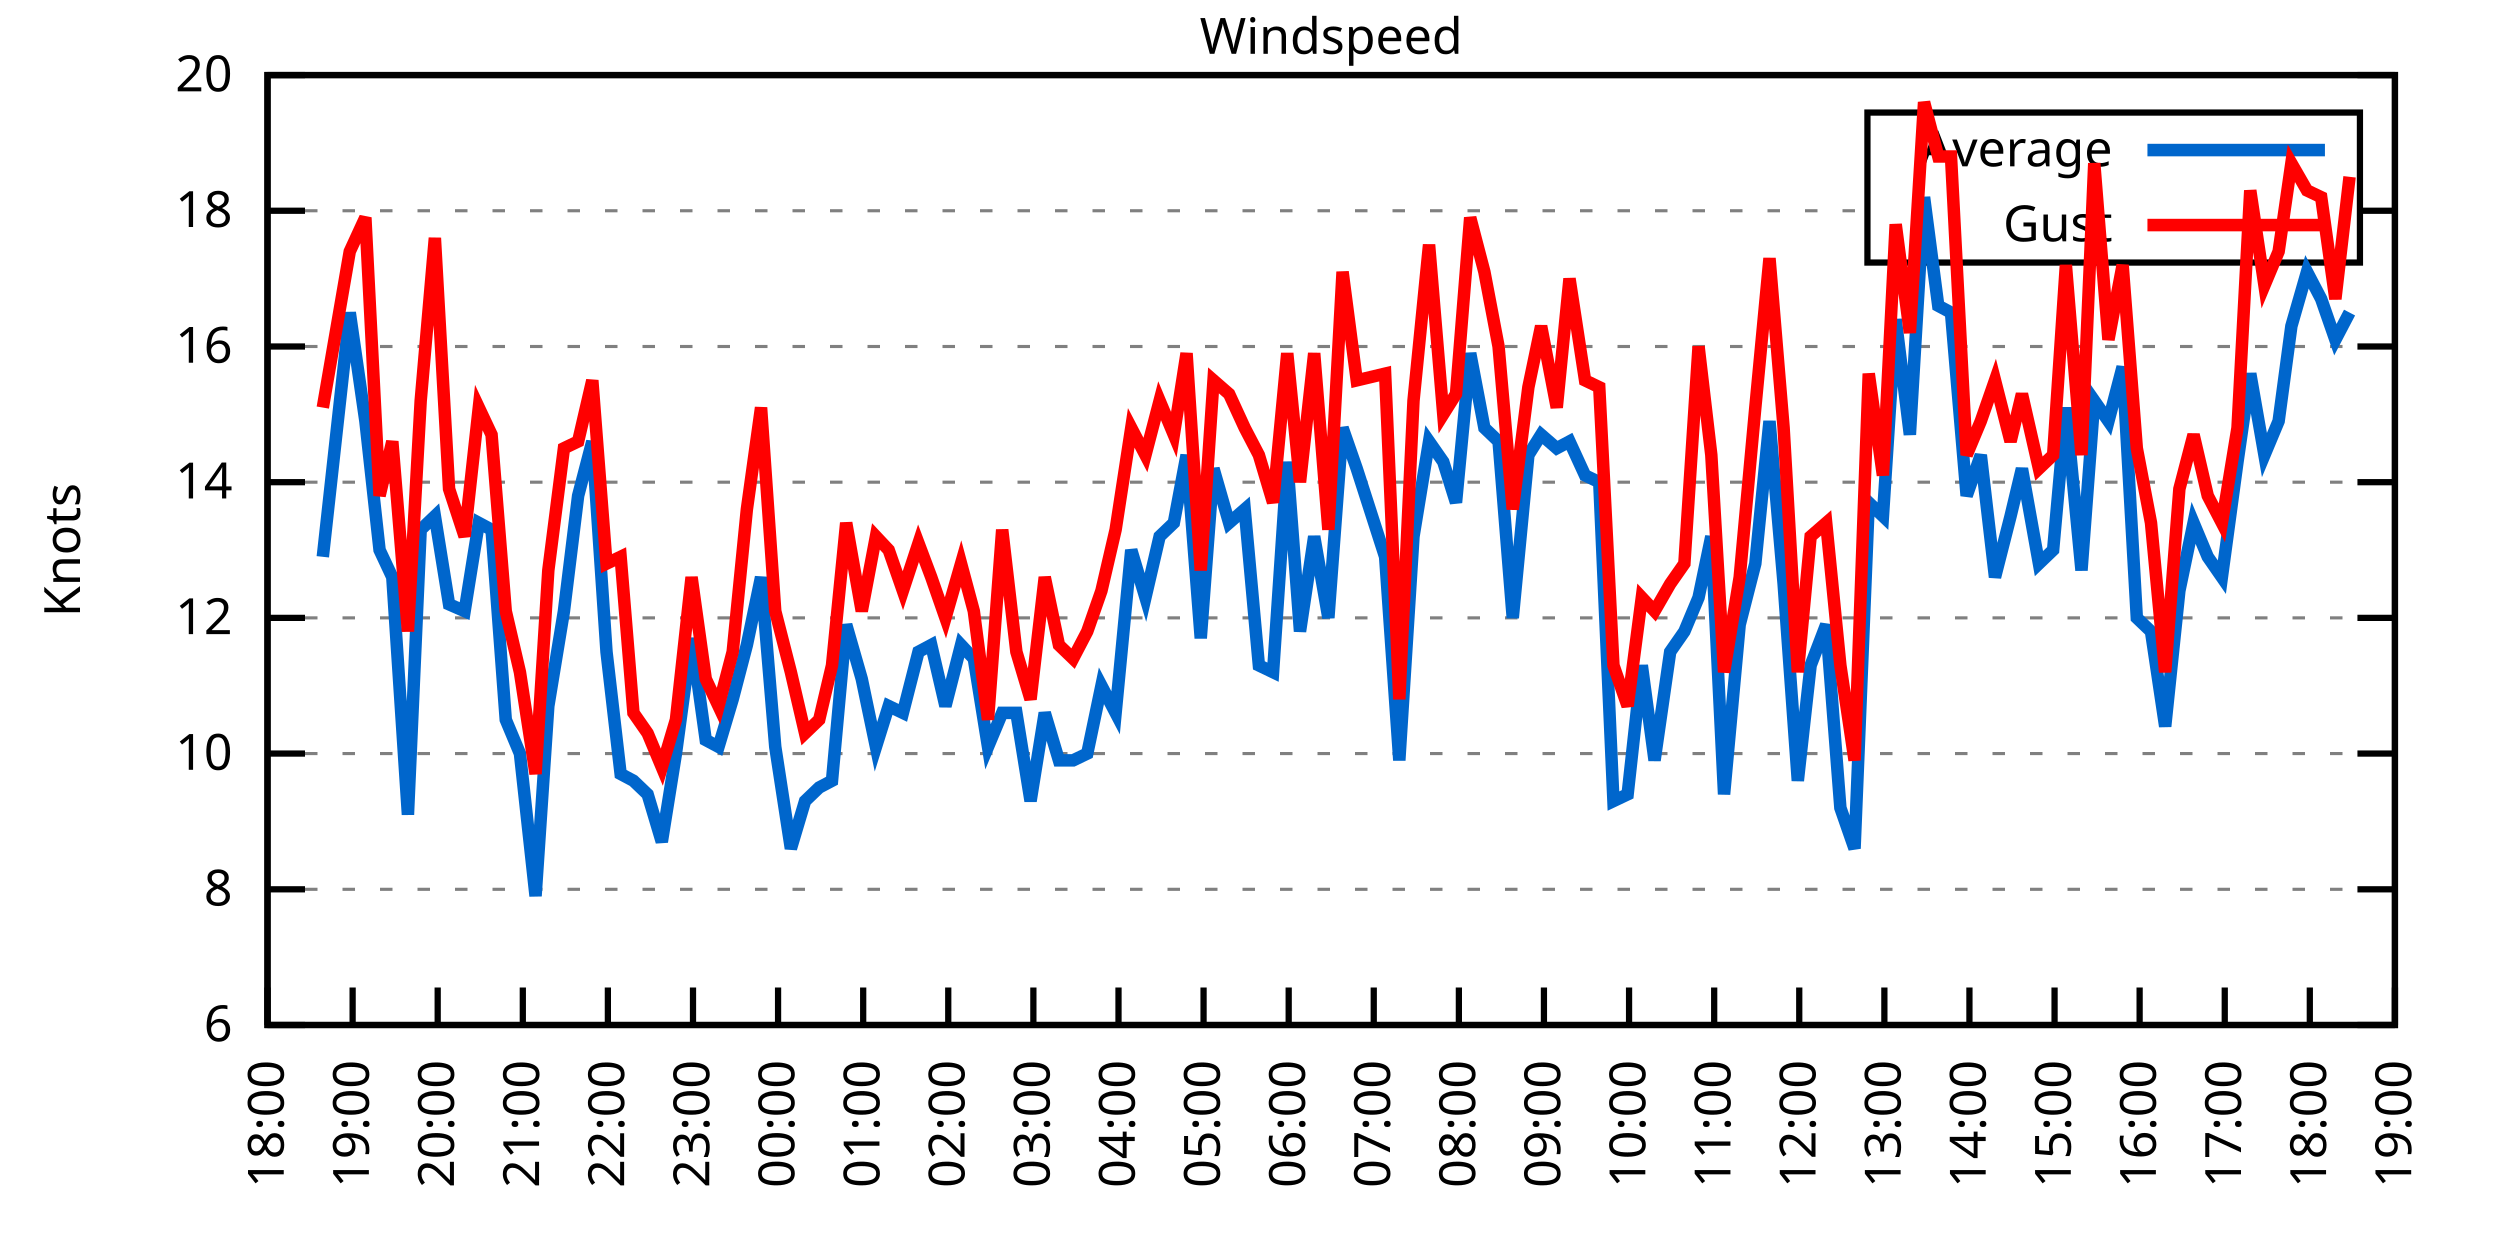
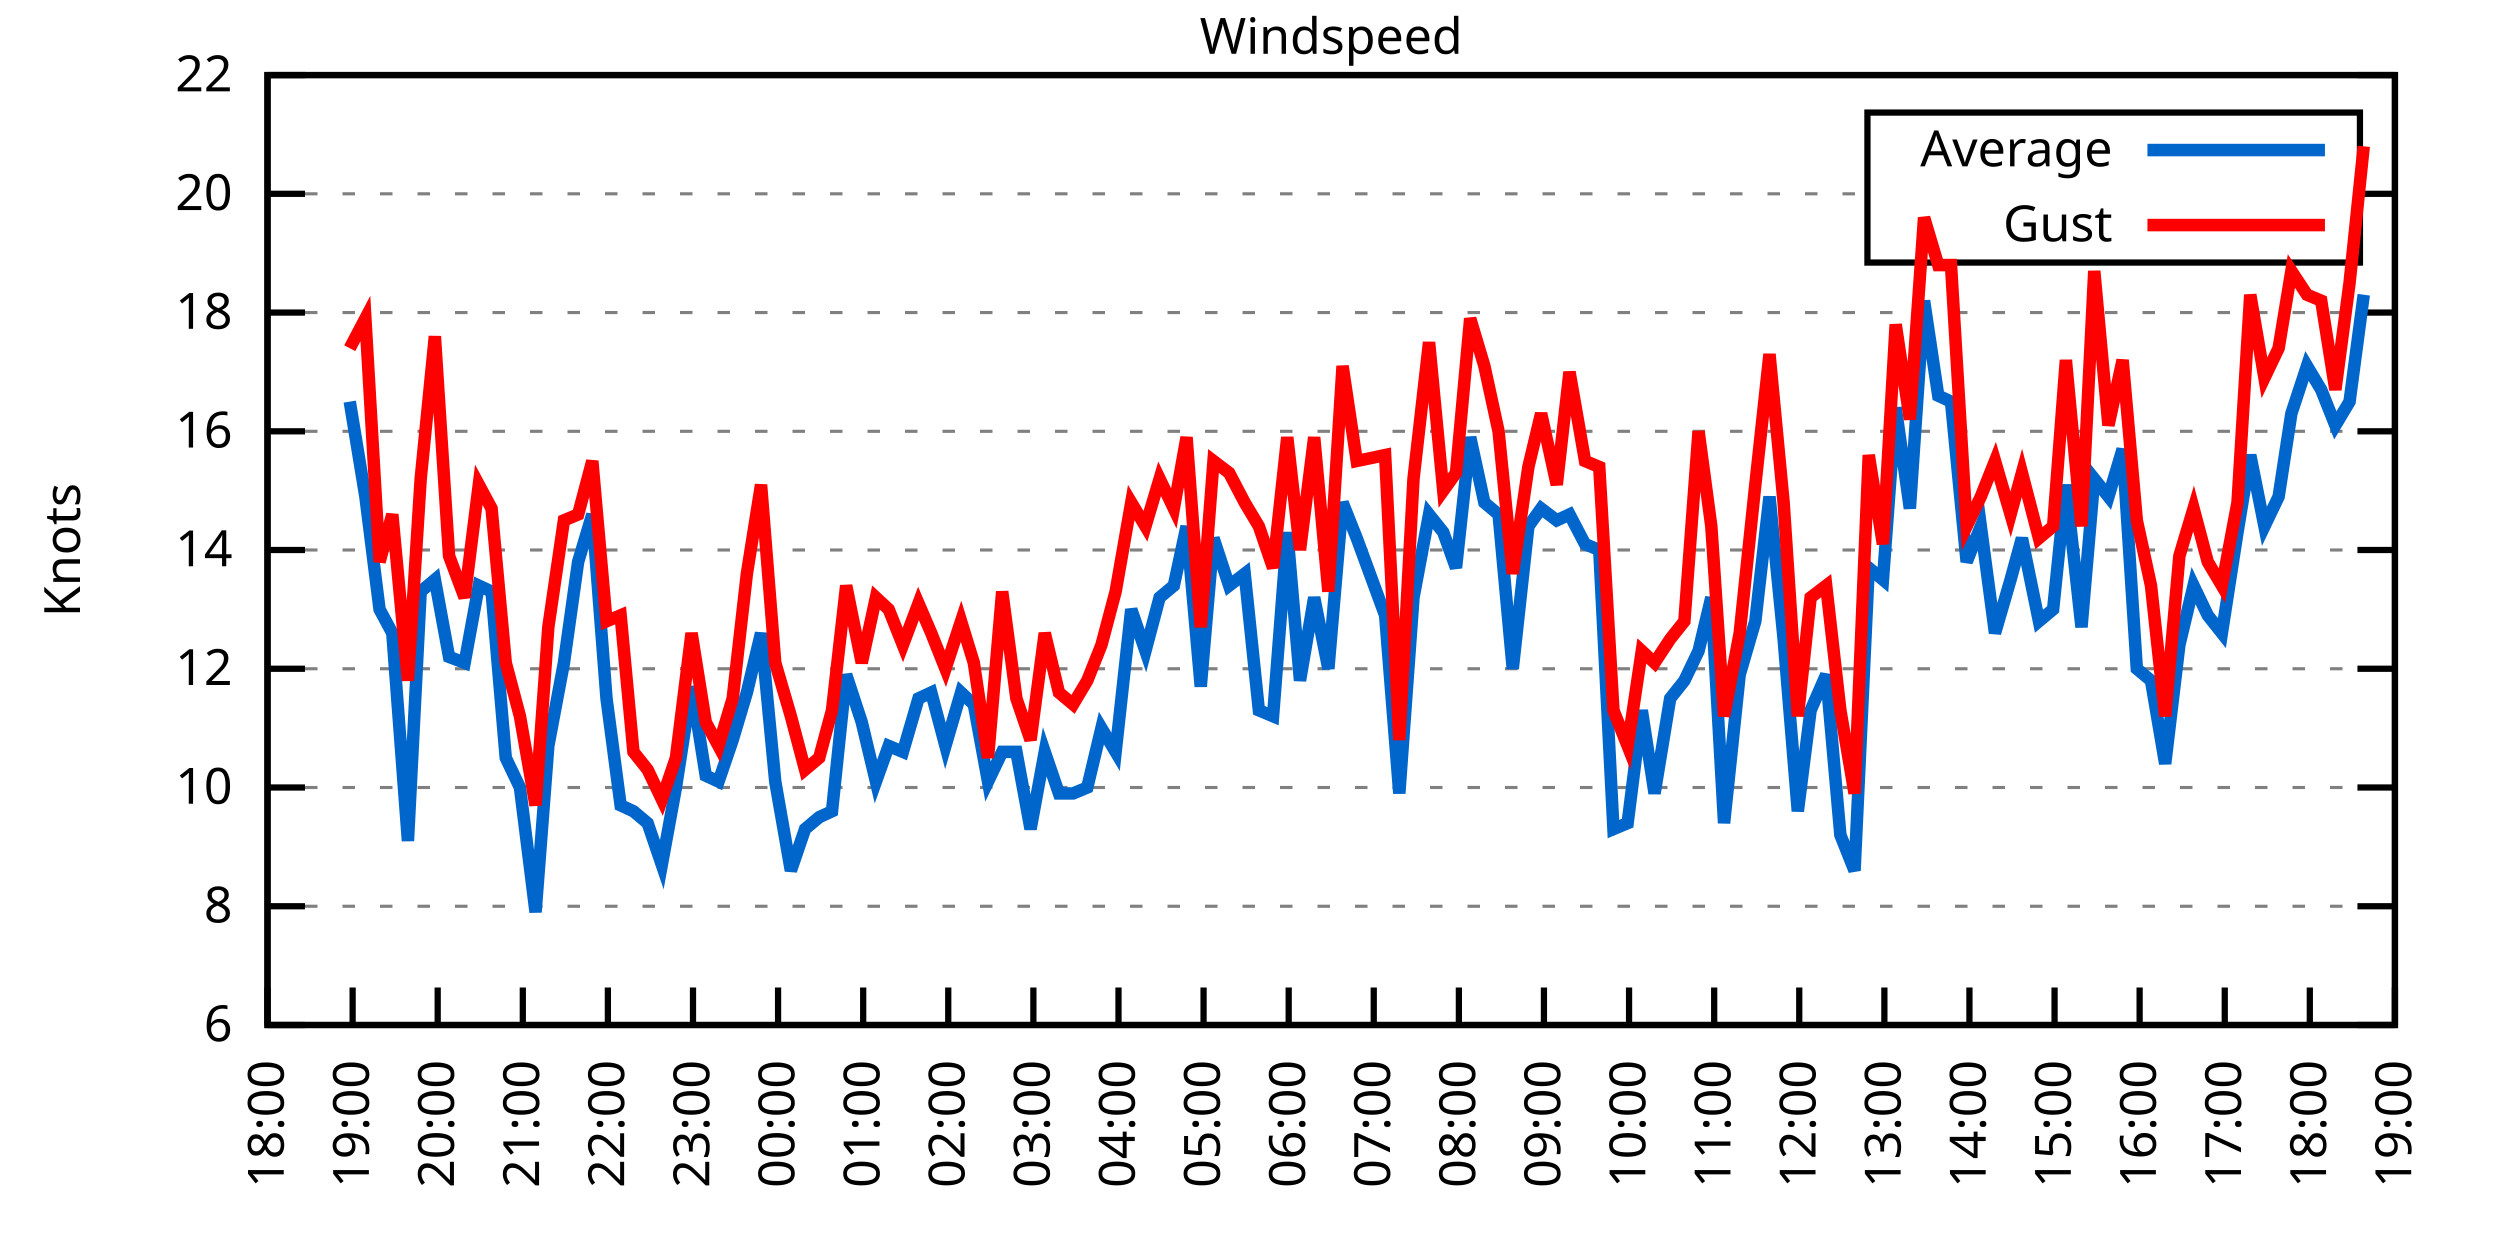
<svg xmlns="http://www.w3.org/2000/svg" xmlns:xlink="http://www.w3.org/1999/xlink" width="400" height="200" viewBox="0 0 400 200">
  <g id="gnuplot_canvas">
    <rect x="0" y="0" width="400" height="200" fill="none" />
    <defs>
      <circle id="gpDot" r="0.5" stroke-width="0.5" stroke="currentColor" />
      <path id="gpPt0" stroke-width="0.333" stroke="currentColor" d="M-1,0 h2 M0,-1 v2" />
      <path id="gpPt1" stroke-width="0.333" stroke="currentColor" d="M-1,-1 L1,1 M1,-1 L-1,1" />
      <path id="gpPt2" stroke-width="0.333" stroke="currentColor" d="M-1,0 L1,0 M0,-1 L0,1 M-1,-1 L1,1 M-1,1 L1,-1" />
      <rect id="gpPt3" stroke-width="0.333" stroke="currentColor" x="-1" y="-1" width="2" height="2" />
      <rect id="gpPt4" stroke-width="0.333" stroke="currentColor" fill="currentColor" x="-1" y="-1" width="2" height="2" />
      <circle id="gpPt5" stroke-width="0.333" stroke="currentColor" cx="0" cy="0" r="1" />
      <use xlink:href="#gpPt5" id="gpPt6" fill="currentColor" stroke="none" />
      <path id="gpPt7" stroke-width="0.333" stroke="currentColor" d="M0,-1.33 L-1.33,0.67 L1.33,0.67 z" />
      <use xlink:href="#gpPt7" id="gpPt8" fill="currentColor" stroke="none" />
      <use xlink:href="#gpPt7" id="gpPt9" stroke="currentColor" transform="rotate(180)" />
      <use xlink:href="#gpPt9" id="gpPt10" fill="currentColor" stroke="none" />
      <use xlink:href="#gpPt3" id="gpPt11" stroke="currentColor" transform="rotate(45)" />
      <use xlink:href="#gpPt11" id="gpPt12" fill="currentColor" stroke="none" />
      <path id="gpPt13" stroke-width="0.333" stroke="currentColor" d="M0,1.330 L1.265,0.411 L0.782,-1.067 L-0.782,-1.076 L-1.265,0.411 z" />
      <use xlink:href="#gpPt13" id="gpPt14" fill="currentColor" stroke="none" />
      <filter id="textbox" filterUnits="objectBoundingBox" x="0" y="0" height="1" width="1">
        <feFlood flood-color="white" flood-opacity="1" result="bgnd" />
        <feComposite in="SourceGraphic" in2="bgnd" operator="atop" />
      </filter>
      <filter id="greybox" filterUnits="objectBoundingBox" x="0" y="0" height="1" width="1">
        <feFlood flood-color="lightgrey" flood-opacity="1" result="grey" />
        <feComposite in="SourceGraphic" in2="grey" operator="atop" />
      </filter>
    </defs>
    <g fill="none" color="white" stroke="currentColor" stroke-width="1.00" stroke-linecap="butt" stroke-linejoin="miter">
</g>
    <g fill="none" color="black" stroke="currentColor" stroke-width="1.00" stroke-linecap="butt" stroke-linejoin="miter">
      <g stroke="none" shape-rendering="crispEdges">
        <polygon fill="rgb(255, 255, 255)" points="42.80,164.00 383.18,164.00 383.18,12.02 42.80,12.02 " />
      </g>
    </g>
    <g fill="none" color="black" stroke="currentColor" stroke-width="1.00" stroke-linecap="butt" stroke-linejoin="miter">
</g>
    <g fill="none" color="black" stroke="black" stroke-width="0.50" stroke-linecap="butt" stroke-linejoin="miter">
</g>
    <g fill="none" color="gray" stroke="currentColor" stroke-width="0.50" stroke-linecap="butt" stroke-linejoin="miter">
      <path stroke="gray" stroke-dasharray="2,4" class="gridline" d="M42.80,164.00 L383.19,164.00  " />
    </g>
    <g fill="none" color="gray" stroke="gray" stroke-width="1.00" stroke-linecap="butt" stroke-linejoin="miter">
</g>
    <g fill="none" color="black" stroke="currentColor" stroke-width="1.00" stroke-linecap="butt" stroke-linejoin="miter">
      <path stroke="black" d="M42.80,164.00 L48.80,164.00 M383.19,164.00 L377.19,164.00  " />
      <g transform="translate(37.20,166.60)" stroke="none" fill="black" font-family="Sans" font-size="8.00" text-anchor="end">
        <text>
          <tspan font-family="Sans"> 6</tspan>
        </text>
      </g>
    </g>
    <g fill="none" color="black" stroke="currentColor" stroke-width="1.00" stroke-linecap="butt" stroke-linejoin="miter">
</g>
    <g fill="none" color="black" stroke="black" stroke-width="0.50" stroke-linecap="butt" stroke-linejoin="miter">
</g>
    <g fill="none" color="gray" stroke="currentColor" stroke-width="0.50" stroke-linecap="butt" stroke-linejoin="miter">
-       <path stroke="gray" stroke-dasharray="2,4" class="gridline" d="M42.80,142.29 L383.19,142.29  " />
-     </g>
-     <g fill="none" color="gray" stroke="gray" stroke-width="1.00" stroke-linecap="butt" stroke-linejoin="miter">
- </g>
-     <g fill="none" color="black" stroke="currentColor" stroke-width="1.00" stroke-linecap="butt" stroke-linejoin="miter">
-       <path stroke="black" d="M42.80,142.29 L48.80,142.29 M383.19,142.29 L377.19,142.29  " />
-       <g transform="translate(37.20,144.89)" stroke="none" fill="black" font-family="Sans" font-size="8.00" text-anchor="end">
+       <path stroke="gray" stroke-dasharray="2,4" class="gridline" d="M42.80,145.00 L383.19,145.00  " />
+     </g>
+     <g fill="none" color="gray" stroke="gray" stroke-width="1.00" stroke-linecap="butt" stroke-linejoin="miter">
+ </g>
+     <g fill="none" color="black" stroke="currentColor" stroke-width="1.00" stroke-linecap="butt" stroke-linejoin="miter">
+       <path stroke="black" d="M42.80,145.00 L48.80,145.00 M383.19,145.00 L377.19,145.00  " />
+       <g transform="translate(37.20,147.60)" stroke="none" fill="black" font-family="Sans" font-size="8.00" text-anchor="end">
        <text>
          <tspan font-family="Sans"> 8</tspan>
        </text>
      </g>
    </g>
    <g fill="none" color="black" stroke="currentColor" stroke-width="1.00" stroke-linecap="butt" stroke-linejoin="miter">
</g>
    <g fill="none" color="black" stroke="black" stroke-width="0.50" stroke-linecap="butt" stroke-linejoin="miter">
</g>
    <g fill="none" color="gray" stroke="currentColor" stroke-width="0.50" stroke-linecap="butt" stroke-linejoin="miter">
-       <path stroke="gray" stroke-dasharray="2,4" class="gridline" d="M42.80,120.57 L383.19,120.57  " />
-     </g>
-     <g fill="none" color="gray" stroke="gray" stroke-width="1.00" stroke-linecap="butt" stroke-linejoin="miter">
- </g>
-     <g fill="none" color="black" stroke="currentColor" stroke-width="1.00" stroke-linecap="butt" stroke-linejoin="miter">
-       <path stroke="black" d="M42.80,120.57 L48.80,120.57 M383.19,120.57 L377.19,120.57  " />
-       <g transform="translate(37.20,123.17)" stroke="none" fill="black" font-family="Sans" font-size="8.00" text-anchor="end">
+       <path stroke="gray" stroke-dasharray="2,4" class="gridline" d="M42.80,126.00 L383.19,126.00  " />
+     </g>
+     <g fill="none" color="gray" stroke="gray" stroke-width="1.00" stroke-linecap="butt" stroke-linejoin="miter">
+ </g>
+     <g fill="none" color="black" stroke="currentColor" stroke-width="1.00" stroke-linecap="butt" stroke-linejoin="miter">
+       <path stroke="black" d="M42.80,126.00 L48.80,126.00 M383.19,126.00 L377.19,126.00  " />
+       <g transform="translate(37.20,128.60)" stroke="none" fill="black" font-family="Sans" font-size="8.00" text-anchor="end">
        <text>
          <tspan font-family="Sans"> 10</tspan>
        </text>
      </g>
    </g>
    <g fill="none" color="black" stroke="currentColor" stroke-width="1.00" stroke-linecap="butt" stroke-linejoin="miter">
</g>
    <g fill="none" color="black" stroke="black" stroke-width="0.50" stroke-linecap="butt" stroke-linejoin="miter">
</g>
    <g fill="none" color="gray" stroke="currentColor" stroke-width="0.50" stroke-linecap="butt" stroke-linejoin="miter">
-       <path stroke="gray" stroke-dasharray="2,4" class="gridline" d="M42.80,98.86 L383.19,98.86  " />
-     </g>
-     <g fill="none" color="gray" stroke="gray" stroke-width="1.00" stroke-linecap="butt" stroke-linejoin="miter">
- </g>
-     <g fill="none" color="black" stroke="currentColor" stroke-width="1.00" stroke-linecap="butt" stroke-linejoin="miter">
-       <path stroke="black" d="M42.80,98.86 L48.80,98.86 M383.19,98.86 L377.19,98.86  " />
-       <g transform="translate(37.20,101.46)" stroke="none" fill="black" font-family="Sans" font-size="8.00" text-anchor="end">
+       <path stroke="gray" stroke-dasharray="2,4" class="gridline" d="M42.80,107.00 L383.19,107.00  " />
+     </g>
+     <g fill="none" color="gray" stroke="gray" stroke-width="1.00" stroke-linecap="butt" stroke-linejoin="miter">
+ </g>
+     <g fill="none" color="black" stroke="currentColor" stroke-width="1.00" stroke-linecap="butt" stroke-linejoin="miter">
+       <path stroke="black" d="M42.80,107.00 L48.80,107.00 M383.19,107.00 L377.19,107.00  " />
+       <g transform="translate(37.20,109.60)" stroke="none" fill="black" font-family="Sans" font-size="8.00" text-anchor="end">
        <text>
          <tspan font-family="Sans"> 12</tspan>
        </text>
      </g>
    </g>
    <g fill="none" color="black" stroke="currentColor" stroke-width="1.00" stroke-linecap="butt" stroke-linejoin="miter">
</g>
    <g fill="none" color="black" stroke="black" stroke-width="0.50" stroke-linecap="butt" stroke-linejoin="miter">
</g>
    <g fill="none" color="gray" stroke="currentColor" stroke-width="0.50" stroke-linecap="butt" stroke-linejoin="miter">
-       <path stroke="gray" stroke-dasharray="2,4" class="gridline" d="M42.80,77.15 L383.19,77.15  " />
-     </g>
-     <g fill="none" color="gray" stroke="gray" stroke-width="1.00" stroke-linecap="butt" stroke-linejoin="miter">
- </g>
-     <g fill="none" color="black" stroke="currentColor" stroke-width="1.00" stroke-linecap="butt" stroke-linejoin="miter">
-       <path stroke="black" d="M42.80,77.15 L48.80,77.15 M383.19,77.15 L377.19,77.15  " />
-       <g transform="translate(37.20,79.75)" stroke="none" fill="black" font-family="Sans" font-size="8.00" text-anchor="end">
+       <path stroke="gray" stroke-dasharray="2,4" class="gridline" d="M42.80,88.00 L383.19,88.00  " />
+     </g>
+     <g fill="none" color="gray" stroke="gray" stroke-width="1.00" stroke-linecap="butt" stroke-linejoin="miter">
+ </g>
+     <g fill="none" color="black" stroke="currentColor" stroke-width="1.00" stroke-linecap="butt" stroke-linejoin="miter">
+       <path stroke="black" d="M42.80,88.00 L48.80,88.00 M383.19,88.00 L377.19,88.00  " />
+       <g transform="translate(37.20,90.60)" stroke="none" fill="black" font-family="Sans" font-size="8.00" text-anchor="end">
        <text>
          <tspan font-family="Sans"> 14</tspan>
        </text>
      </g>
    </g>
    <g fill="none" color="black" stroke="currentColor" stroke-width="1.00" stroke-linecap="butt" stroke-linejoin="miter">
</g>
    <g fill="none" color="black" stroke="black" stroke-width="0.50" stroke-linecap="butt" stroke-linejoin="miter">
</g>
    <g fill="none" color="gray" stroke="currentColor" stroke-width="0.50" stroke-linecap="butt" stroke-linejoin="miter">
-       <path stroke="gray" stroke-dasharray="2,4" class="gridline" d="M42.80,55.44 L383.19,55.44  " />
-     </g>
-     <g fill="none" color="gray" stroke="gray" stroke-width="1.00" stroke-linecap="butt" stroke-linejoin="miter">
- </g>
-     <g fill="none" color="black" stroke="currentColor" stroke-width="1.00" stroke-linecap="butt" stroke-linejoin="miter">
-       <path stroke="black" d="M42.80,55.44 L48.80,55.44 M383.19,55.44 L377.19,55.44  " />
-       <g transform="translate(37.20,58.04)" stroke="none" fill="black" font-family="Sans" font-size="8.00" text-anchor="end">
+       <path stroke="gray" stroke-dasharray="2,4" class="gridline" d="M42.80,69.01 L383.19,69.01  " />
+     </g>
+     <g fill="none" color="gray" stroke="gray" stroke-width="1.00" stroke-linecap="butt" stroke-linejoin="miter">
+ </g>
+     <g fill="none" color="black" stroke="currentColor" stroke-width="1.00" stroke-linecap="butt" stroke-linejoin="miter">
+       <path stroke="black" d="M42.80,69.01 L48.80,69.01 M383.19,69.01 L377.19,69.01  " />
+       <g transform="translate(37.20,71.61)" stroke="none" fill="black" font-family="Sans" font-size="8.00" text-anchor="end">
        <text>
          <tspan font-family="Sans"> 16</tspan>
        </text>
      </g>
    </g>
    <g fill="none" color="black" stroke="currentColor" stroke-width="1.00" stroke-linecap="butt" stroke-linejoin="miter">
</g>
    <g fill="none" color="black" stroke="black" stroke-width="0.50" stroke-linecap="butt" stroke-linejoin="miter">
</g>
    <g fill="none" color="gray" stroke="currentColor" stroke-width="0.50" stroke-linecap="butt" stroke-linejoin="miter">
-       <path stroke="gray" stroke-dasharray="2,4" class="gridline" d="M42.80,33.72 L298.79,33.72 M377.59,33.72 L383.19,33.72  " />
-     </g>
-     <g fill="none" color="gray" stroke="gray" stroke-width="1.00" stroke-linecap="butt" stroke-linejoin="miter">
- </g>
-     <g fill="none" color="black" stroke="currentColor" stroke-width="1.00" stroke-linecap="butt" stroke-linejoin="miter">
-       <path stroke="black" d="M42.80,33.72 L48.80,33.72 M383.19,33.72 L377.19,33.72  " />
-       <g transform="translate(37.20,36.32)" stroke="none" fill="black" font-family="Sans" font-size="8.00" text-anchor="end">
+       <path stroke="gray" stroke-dasharray="2,4" class="gridline" d="M42.80,50.01 L383.19,50.01  " />
+     </g>
+     <g fill="none" color="gray" stroke="gray" stroke-width="1.00" stroke-linecap="butt" stroke-linejoin="miter">
+ </g>
+     <g fill="none" color="black" stroke="currentColor" stroke-width="1.00" stroke-linecap="butt" stroke-linejoin="miter">
+       <path stroke="black" d="M42.80,50.01 L48.80,50.01 M383.19,50.01 L377.19,50.01  " />
+       <g transform="translate(37.20,52.61)" stroke="none" fill="black" font-family="Sans" font-size="8.00" text-anchor="end">
        <text>
          <tspan font-family="Sans"> 18</tspan>
+         </text>
+       </g>
+     </g>
+     <g fill="none" color="black" stroke="currentColor" stroke-width="1.00" stroke-linecap="butt" stroke-linejoin="miter">
+ </g>
+     <g fill="none" color="black" stroke="black" stroke-width="0.50" stroke-linecap="butt" stroke-linejoin="miter">
+ </g>
+     <g fill="none" color="gray" stroke="currentColor" stroke-width="0.50" stroke-linecap="butt" stroke-linejoin="miter">
+       <path stroke="gray" stroke-dasharray="2,4" class="gridline" d="M42.80,31.01 L298.79,31.01 M377.59,31.01 L383.19,31.01  " />
+     </g>
+     <g fill="none" color="gray" stroke="gray" stroke-width="1.00" stroke-linecap="butt" stroke-linejoin="miter">
+ </g>
+     <g fill="none" color="black" stroke="currentColor" stroke-width="1.00" stroke-linecap="butt" stroke-linejoin="miter">
+       <path stroke="black" d="M42.80,31.01 L48.80,31.01 M383.19,31.01 L377.19,31.01  " />
+       <g transform="translate(37.20,33.61)" stroke="none" fill="black" font-family="Sans" font-size="8.00" text-anchor="end">
+         <text>
+           <tspan font-family="Sans"> 20</tspan>
        </text>
      </g>
    </g>
    <g fill="none" color="black" stroke="currentColor" stroke-width="1.00" stroke-linecap="butt" stroke-linejoin="miter">
</g>
    <g fill="none" color="black" stroke="black" stroke-width="0.50" stroke-linecap="butt" stroke-linejoin="miter">
</g>
    <g fill="none" color="gray" stroke="currentColor" stroke-width="0.50" stroke-linecap="butt" stroke-linejoin="miter">
      <path stroke="gray" stroke-dasharray="2,4" class="gridline" d="M42.80,12.01 L383.19,12.01  " />
    </g>
    <g fill="none" color="gray" stroke="gray" stroke-width="1.00" stroke-linecap="butt" stroke-linejoin="miter">
</g>
    <g fill="none" color="black" stroke="currentColor" stroke-width="1.00" stroke-linecap="butt" stroke-linejoin="miter">
      <path stroke="black" d="M42.80,12.01 L48.80,12.01 M383.19,12.01 L377.19,12.01  " />
      <g transform="translate(37.20,14.61)" stroke="none" fill="black" font-family="Sans" font-size="8.00" text-anchor="end">
        <text>
-           <tspan font-family="Sans"> 20</tspan>
+           <tspan font-family="Sans"> 22</tspan>
        </text>
      </g>
    </g>
    <g fill="none" color="black" stroke="currentColor" stroke-width="1.00" stroke-linecap="butt" stroke-linejoin="miter">
      <path stroke="black" d="M42.80,164.00 L42.80,158.00  " />
      <g transform="translate(45.40,169.60) rotate(270.00)" stroke="none" fill="black" font-family="Sans" font-size="8.00" text-anchor="end">
        <text>
          <tspan font-family="Sans">18:00</tspan>
        </text>
      </g>
    </g>
    <g fill="none" color="black" stroke="currentColor" stroke-width="1.00" stroke-linecap="butt" stroke-linejoin="miter">
      <path stroke="black" d="M56.42,164.00 L56.42,158.00  " />
      <g transform="translate(59.02,169.60) rotate(270.00)" stroke="none" fill="black" font-family="Sans" font-size="8.00" text-anchor="end">
        <text>
          <tspan font-family="Sans">19:00</tspan>
        </text>
      </g>
    </g>
    <g fill="none" color="black" stroke="currentColor" stroke-width="1.00" stroke-linecap="butt" stroke-linejoin="miter">
      <path stroke="black" d="M70.03,164.00 L70.03,158.00  " />
      <g transform="translate(72.63,169.60) rotate(270.00)" stroke="none" fill="black" font-family="Sans" font-size="8.00" text-anchor="end">
        <text>
          <tspan font-family="Sans">20:00</tspan>
        </text>
      </g>
    </g>
    <g fill="none" color="black" stroke="currentColor" stroke-width="1.00" stroke-linecap="butt" stroke-linejoin="miter">
      <path stroke="black" d="M83.65,164.00 L83.65,158.00  " />
      <g transform="translate(86.25,169.60) rotate(270.00)" stroke="none" fill="black" font-family="Sans" font-size="8.00" text-anchor="end">
        <text>
          <tspan font-family="Sans">21:00</tspan>
        </text>
      </g>
    </g>
    <g fill="none" color="black" stroke="currentColor" stroke-width="1.00" stroke-linecap="butt" stroke-linejoin="miter">
      <path stroke="black" d="M97.26,164.00 L97.26,158.00  " />
      <g transform="translate(99.86,169.60) rotate(270.00)" stroke="none" fill="black" font-family="Sans" font-size="8.00" text-anchor="end">
        <text>
          <tspan font-family="Sans">22:00</tspan>
        </text>
      </g>
    </g>
    <g fill="none" color="black" stroke="currentColor" stroke-width="1.00" stroke-linecap="butt" stroke-linejoin="miter">
      <path stroke="black" d="M110.88,164.00 L110.88,158.00  " />
      <g transform="translate(113.48,169.60) rotate(270.00)" stroke="none" fill="black" font-family="Sans" font-size="8.00" text-anchor="end">
        <text>
          <tspan font-family="Sans">23:00</tspan>
        </text>
      </g>
    </g>
    <g fill="none" color="black" stroke="currentColor" stroke-width="1.00" stroke-linecap="butt" stroke-linejoin="miter">
      <path stroke="black" d="M124.49,164.00 L124.49,158.00  " />
      <g transform="translate(127.09,169.60) rotate(270.00)" stroke="none" fill="black" font-family="Sans" font-size="8.00" text-anchor="end">
        <text>
          <tspan font-family="Sans">00:00</tspan>
        </text>
      </g>
    </g>
    <g fill="none" color="black" stroke="currentColor" stroke-width="1.00" stroke-linecap="butt" stroke-linejoin="miter">
      <path stroke="black" d="M138.11,164.00 L138.11,158.00  " />
      <g transform="translate(140.71,169.60) rotate(270.00)" stroke="none" fill="black" font-family="Sans" font-size="8.00" text-anchor="end">
        <text>
          <tspan font-family="Sans">01:00</tspan>
        </text>
      </g>
    </g>
    <g fill="none" color="black" stroke="currentColor" stroke-width="1.00" stroke-linecap="butt" stroke-linejoin="miter">
      <path stroke="black" d="M151.72,164.00 L151.72,158.00  " />
      <g transform="translate(154.32,169.60) rotate(270.00)" stroke="none" fill="black" font-family="Sans" font-size="8.00" text-anchor="end">
        <text>
          <tspan font-family="Sans">02:00</tspan>
        </text>
      </g>
    </g>
    <g fill="none" color="black" stroke="currentColor" stroke-width="1.00" stroke-linecap="butt" stroke-linejoin="miter">
      <path stroke="black" d="M165.34,164.00 L165.34,158.00  " />
      <g transform="translate(167.94,169.60) rotate(270.00)" stroke="none" fill="black" font-family="Sans" font-size="8.00" text-anchor="end">
        <text>
          <tspan font-family="Sans">03:00</tspan>
        </text>
      </g>
    </g>
    <g fill="none" color="black" stroke="currentColor" stroke-width="1.00" stroke-linecap="butt" stroke-linejoin="miter">
      <path stroke="black" d="M178.96,164.00 L178.96,158.00  " />
      <g transform="translate(181.56,169.60) rotate(270.00)" stroke="none" fill="black" font-family="Sans" font-size="8.00" text-anchor="end">
        <text>
          <tspan font-family="Sans">04:00</tspan>
        </text>
      </g>
    </g>
    <g fill="none" color="black" stroke="currentColor" stroke-width="1.00" stroke-linecap="butt" stroke-linejoin="miter">
      <path stroke="black" d="M192.57,164.00 L192.57,158.00  " />
      <g transform="translate(195.17,169.60) rotate(270.00)" stroke="none" fill="black" font-family="Sans" font-size="8.00" text-anchor="end">
        <text>
          <tspan font-family="Sans">05:00</tspan>
        </text>
      </g>
    </g>
    <g fill="none" color="black" stroke="currentColor" stroke-width="1.00" stroke-linecap="butt" stroke-linejoin="miter">
      <path stroke="black" d="M206.19,164.00 L206.19,158.00  " />
      <g transform="translate(208.79,169.60) rotate(270.00)" stroke="none" fill="black" font-family="Sans" font-size="8.00" text-anchor="end">
        <text>
          <tspan font-family="Sans">06:00</tspan>
        </text>
      </g>
    </g>
    <g fill="none" color="black" stroke="currentColor" stroke-width="1.00" stroke-linecap="butt" stroke-linejoin="miter">
      <path stroke="black" d="M219.80,164.00 L219.80,158.00  " />
      <g transform="translate(222.40,169.60) rotate(270.00)" stroke="none" fill="black" font-family="Sans" font-size="8.00" text-anchor="end">
        <text>
          <tspan font-family="Sans">07:00</tspan>
        </text>
      </g>
    </g>
    <g fill="none" color="black" stroke="currentColor" stroke-width="1.00" stroke-linecap="butt" stroke-linejoin="miter">
      <path stroke="black" d="M233.42,164.00 L233.42,158.00  " />
      <g transform="translate(236.02,169.60) rotate(270.00)" stroke="none" fill="black" font-family="Sans" font-size="8.00" text-anchor="end">
        <text>
          <tspan font-family="Sans">08:00</tspan>
        </text>
      </g>
    </g>
    <g fill="none" color="black" stroke="currentColor" stroke-width="1.00" stroke-linecap="butt" stroke-linejoin="miter">
      <path stroke="black" d="M247.03,164.00 L247.03,158.00  " />
      <g transform="translate(249.63,169.60) rotate(270.00)" stroke="none" fill="black" font-family="Sans" font-size="8.00" text-anchor="end">
        <text>
          <tspan font-family="Sans">09:00</tspan>
        </text>
      </g>
    </g>
    <g fill="none" color="black" stroke="currentColor" stroke-width="1.00" stroke-linecap="butt" stroke-linejoin="miter">
      <path stroke="black" d="M260.65,164.00 L260.65,158.00  " />
      <g transform="translate(263.25,169.60) rotate(270.00)" stroke="none" fill="black" font-family="Sans" font-size="8.00" text-anchor="end">
        <text>
          <tspan font-family="Sans">10:00</tspan>
        </text>
      </g>
    </g>
    <g fill="none" color="black" stroke="currentColor" stroke-width="1.00" stroke-linecap="butt" stroke-linejoin="miter">
      <path stroke="black" d="M274.27,164.00 L274.27,158.00  " />
      <g transform="translate(276.87,169.60) rotate(270.00)" stroke="none" fill="black" font-family="Sans" font-size="8.00" text-anchor="end">
        <text>
          <tspan font-family="Sans">11:00</tspan>
        </text>
      </g>
    </g>
    <g fill="none" color="black" stroke="currentColor" stroke-width="1.00" stroke-linecap="butt" stroke-linejoin="miter">
      <path stroke="black" d="M287.88,164.00 L287.88,158.00  " />
      <g transform="translate(290.48,169.60) rotate(270.00)" stroke="none" fill="black" font-family="Sans" font-size="8.00" text-anchor="end">
        <text>
          <tspan font-family="Sans">12:00</tspan>
        </text>
      </g>
    </g>
    <g fill="none" color="black" stroke="currentColor" stroke-width="1.00" stroke-linecap="butt" stroke-linejoin="miter">
      <path stroke="black" d="M301.50,164.00 L301.50,158.00  " />
      <g transform="translate(304.10,169.60) rotate(270.00)" stroke="none" fill="black" font-family="Sans" font-size="8.00" text-anchor="end">
        <text>
          <tspan font-family="Sans">13:00</tspan>
        </text>
      </g>
    </g>
    <g fill="none" color="black" stroke="currentColor" stroke-width="1.00" stroke-linecap="butt" stroke-linejoin="miter">
      <path stroke="black" d="M315.11,164.00 L315.11,158.00  " />
      <g transform="translate(317.71,169.60) rotate(270.00)" stroke="none" fill="black" font-family="Sans" font-size="8.00" text-anchor="end">
        <text>
          <tspan font-family="Sans">14:00</tspan>
        </text>
      </g>
    </g>
    <g fill="none" color="black" stroke="currentColor" stroke-width="1.00" stroke-linecap="butt" stroke-linejoin="miter">
      <path stroke="black" d="M328.73,164.00 L328.73,158.00  " />
      <g transform="translate(331.33,169.60) rotate(270.00)" stroke="none" fill="black" font-family="Sans" font-size="8.00" text-anchor="end">
        <text>
          <tspan font-family="Sans">15:00</tspan>
        </text>
      </g>
    </g>
    <g fill="none" color="black" stroke="currentColor" stroke-width="1.00" stroke-linecap="butt" stroke-linejoin="miter">
      <path stroke="black" d="M342.34,164.00 L342.34,158.00  " />
      <g transform="translate(344.94,169.60) rotate(270.00)" stroke="none" fill="black" font-family="Sans" font-size="8.00" text-anchor="end">
        <text>
          <tspan font-family="Sans">16:00</tspan>
        </text>
      </g>
    </g>
    <g fill="none" color="black" stroke="currentColor" stroke-width="1.00" stroke-linecap="butt" stroke-linejoin="miter">
      <path stroke="black" d="M355.96,164.00 L355.96,158.00  " />
      <g transform="translate(358.56,169.60) rotate(270.00)" stroke="none" fill="black" font-family="Sans" font-size="8.00" text-anchor="end">
        <text>
          <tspan font-family="Sans">17:00</tspan>
        </text>
      </g>
    </g>
    <g fill="none" color="black" stroke="currentColor" stroke-width="1.00" stroke-linecap="butt" stroke-linejoin="miter">
      <path stroke="black" d="M369.57,164.00 L369.57,158.00  " />
      <g transform="translate(372.17,169.60) rotate(270.00)" stroke="none" fill="black" font-family="Sans" font-size="8.00" text-anchor="end">
        <text>
          <tspan font-family="Sans">18:00</tspan>
        </text>
      </g>
    </g>
    <g fill="none" color="black" stroke="currentColor" stroke-width="1.00" stroke-linecap="butt" stroke-linejoin="miter">
      <path stroke="black" d="M383.19,164.00 L383.19,158.00  " />
      <g transform="translate(385.79,169.60) rotate(270.00)" stroke="none" fill="black" font-family="Sans" font-size="8.00" text-anchor="end">
        <text>
          <tspan font-family="Sans">19:00</tspan>
        </text>
      </g>
    </g>
    <g fill="none" color="black" stroke="currentColor" stroke-width="1.00" stroke-linecap="butt" stroke-linejoin="miter">
</g>
    <g fill="none" color="black" stroke="currentColor" stroke-width="1.00" stroke-linecap="butt" stroke-linejoin="miter">
      <path stroke="black" d="M42.80,12.01 L42.80,164.00 L383.19,164.00 L383.19,12.01 L42.80,12.01 Z  " />
    </g>
    <g fill="none" color="black" stroke="currentColor" stroke-width="1.00" stroke-linecap="butt" stroke-linejoin="miter">
</g>
    <g fill="none" color="black" stroke="currentColor" stroke-width="1.00" stroke-linecap="butt" stroke-linejoin="miter">
      <path stroke="black" d="M298.79,42.01 L298.79,18.01 L377.59,18.01 L377.59,42.01 L298.79,42.01 Z  " />
    </g>
    <g id="Windspeed_plot_1">
      <g fill="none" color="white" stroke="black" stroke-width="2.00" stroke-linecap="butt" stroke-linejoin="miter">
</g>
      <g fill="none" color="black" stroke="currentColor" stroke-width="2.00" stroke-linecap="butt" stroke-linejoin="miter">
        <g transform="translate(337.99,26.61)" stroke="none" fill="black" font-family="Sans" font-size="8.00" text-anchor="end">
          <text>
            <tspan font-family="Sans">Average</tspan>
          </text>
        </g>
      </g>
      <g fill="none" color="black" stroke="currentColor" stroke-width="2.00" stroke-linecap="butt" stroke-linejoin="miter">
-         <path stroke="rgb(  0, 102, 204)" d="M343.59,24.01 L371.99,24.01 M51.65,89.09 L55.96,50.01 L58.46,67.38 L60.73,88.00 L62.77,92.35 L65.27,130.35   L67.31,84.75 L69.58,82.58 L71.85,96.69 L74.34,97.78 L76.61,83.66 L78.65,84.75 L80.92,115.15 L83.19,120.57   L85.69,143.37 L87.73,112.97 L90.23,97.78 L92.50,79.32 L94.77,70.63 L97.04,104.29 L99.30,123.83 L101.35,124.92   L103.62,127.09 L105.89,134.69 L108.15,120.57 L110.65,102.12 L112.92,118.40 L114.96,119.49 L117.23,111.89 L119.50,103.20   L121.77,92.35 L124.04,119.49 L126.54,135.77 L128.81,128.17 L131.07,126.00 L133.12,124.92 L135.39,99.95 L137.88,108.63   L140.15,119.49 L142.19,112.97 L144.46,114.06 L146.96,104.29 L149.00,103.20 L151.27,112.97 L153.77,103.20 L155.81,105.38   L158.08,119.49 L160.35,114.06 L162.62,114.06 L164.89,128.17 L167.16,114.06 L169.43,121.66 L171.69,121.66 L173.96,120.57   L176.23,109.72 L178.50,114.06 L181.00,88.00 L183.27,95.60 L185.54,85.83 L187.81,83.66 L189.85,72.81 L192.12,102.12   L194.16,74.98 L196.66,83.66 L199.15,81.49 L201.42,106.46 L203.69,107.55 L205.96,73.89 L208.00,101.03 L210.27,85.83   L212.54,98.86 L214.81,68.46 L217.08,74.98 L221.62,89.09 L223.89,121.66 L226.16,85.83 L228.65,70.63 L230.92,73.89   L232.96,80.41 L235.23,56.52 L237.50,68.46 L239.77,70.63 L242.04,98.86 L244.54,72.81 L246.58,69.55 L249.08,71.72   L251.12,70.63 L253.61,76.06 L255.88,77.15 L258.15,128.17 L260.42,127.09 L262.69,106.46 L264.73,121.66 L267.23,104.29   L269.50,101.03 L271.77,95.60 L273.81,85.83 L275.85,127.09 L278.35,99.95 L280.85,90.18 L283.12,67.38 L285.38,93.43   L287.65,124.92 L289.70,106.46 L292.19,99.95 L294.46,129.26 L296.73,135.77 L299.00,80.41 L301.27,82.58 L303.31,51.09   L305.58,69.55 L307.85,31.55 L310.12,48.92 L312.16,50.01 L314.66,79.32 L316.93,72.81 L319.20,92.35 L321.69,82.58   L323.51,74.98 L326.23,90.18 L328.50,88.00 L330.54,65.21 L333.04,91.26 L335.08,64.12 L337.35,67.38 L339.62,58.69   L341.89,98.86 L344.16,101.03 L346.43,116.23 L348.70,94.52 L350.97,83.66 L353.24,89.09 L355.50,92.35 L358.00,73.89   L360.04,59.78 L362.31,72.81 L364.58,67.38 L366.62,52.18 L369.12,43.49 L371.39,47.84 L373.66,54.35 L375.93,50.01    " />
+         <path stroke="rgb(  0, 102, 204)" d="M343.59,24.01 L371.99,24.01 M55.96,64.26 L58.46,79.46 L60.73,97.50 L62.77,101.30 L65.27,134.55 L67.31,94.65   L69.58,92.75 L71.85,105.10 L74.34,106.05 L76.61,93.70 L78.65,94.65 L80.92,121.25 L83.19,126.00 L85.69,145.95   L87.73,119.35 L90.23,106.05 L92.50,89.90 L94.77,82.31 L97.04,111.75 L99.30,128.85 L101.35,129.80 L103.62,131.70   L105.89,138.35 L108.15,126.00 L110.65,109.85 L112.92,124.10 L114.96,125.05 L117.23,118.40 L119.50,110.80 L121.77,101.30   L124.04,125.05 L126.54,139.30 L128.81,132.65 L131.07,130.75 L133.12,129.80 L135.39,107.95 L137.88,115.55 L140.15,125.05   L142.19,119.35 L144.46,120.30 L146.96,111.75 L149.00,110.80 L151.27,119.35 L153.77,110.80 L155.81,112.70 L158.08,125.05   L160.35,120.30 L162.62,120.30 L164.89,132.65 L167.16,120.30 L169.43,126.95 L171.69,126.95 L173.96,126.00 L176.23,116.50   L178.50,120.30 L181.00,97.50 L183.27,104.15 L185.54,95.60 L187.81,93.70 L189.85,84.21 L192.12,109.85 L194.16,86.11   L196.66,93.70 L199.15,91.80 L201.42,113.65 L203.69,114.60 L205.96,85.16 L208.00,108.90 L210.27,95.60 L212.54,107.00   L214.81,80.41 L217.08,86.11 L221.62,98.45 L223.89,126.95 L226.16,95.60 L228.65,82.31 L230.92,85.16 L232.96,90.85   L235.23,69.96 L237.50,80.41 L239.77,82.31 L242.04,107.00 L244.54,84.21 L246.58,81.36 L249.08,83.26 L251.12,82.31   L253.61,87.06 L255.88,88.00 L258.15,132.65 L260.42,131.70 L262.69,113.65 L264.73,126.95 L267.23,111.75 L269.50,108.90   L271.77,104.15 L273.81,95.60 L275.85,131.70 L278.35,107.95 L280.85,99.40 L283.12,79.46 L285.38,102.25 L287.65,129.80   L289.70,113.65 L292.19,107.95 L294.46,133.60 L296.73,139.30 L299.00,90.85 L301.27,92.75 L303.31,65.21 L305.58,81.36   L307.85,48.11 L310.12,63.31 L312.16,64.26 L314.66,89.90 L316.93,84.21 L319.20,101.30 L321.69,92.75 L323.51,86.11   L326.23,99.40 L328.50,97.50 L330.54,77.56 L333.04,100.35 L335.08,76.61 L337.35,79.46 L339.62,71.86 L341.89,107.00   L344.16,108.90 L346.43,122.20 L348.70,103.20 L350.97,93.70 L353.24,98.45 L355.50,101.30 L358.00,85.16 L360.04,72.81   L362.31,84.21 L364.58,79.46 L366.62,66.16 L369.12,58.56 L371.39,62.36 L373.66,68.06 L375.93,64.26 L378.20,47.16    " />
      </g>
    </g>
    <g id="Windspeed_plot_2">
      <g fill="none" color="black" stroke="currentColor" stroke-width="2.00" stroke-linecap="butt" stroke-linejoin="miter">
        <g transform="translate(337.99,38.61)" stroke="none" fill="black" font-family="Sans" font-size="8.00" text-anchor="end">
          <text>
            <tspan font-family="Sans">Gust</tspan>
          </text>
        </g>
      </g>
      <g fill="none" color="black" stroke="currentColor" stroke-width="2.00" stroke-linecap="butt" stroke-linejoin="miter">
-         <path stroke="rgb(255,   0,   0)" d="M343.59,36.01 L371.99,36.01 M51.65,65.21 L55.96,40.24 L58.46,34.81 L60.73,79.32 L62.77,70.63 L65.27,101.03   L67.31,64.12 L69.58,38.07 L71.85,78.23 L74.34,85.83 L76.61,65.21 L78.65,69.55 L80.92,97.78 L83.19,107.55   L85.69,123.83 L87.73,91.26 L90.23,71.72 L92.50,70.63 L94.77,60.86 L97.04,90.18 L99.30,89.09 L101.35,114.06   L103.62,117.32 L105.89,122.75 L108.15,115.15 L110.65,92.35 L112.92,108.63 L114.96,112.97 L117.23,104.29 L119.50,81.49   L121.77,65.21 L124.04,97.78 L126.54,107.55 L128.81,117.32 L131.07,115.15 L133.12,106.46 L135.39,83.66 L137.88,97.78   L140.15,85.83 L142.19,88.00 L144.46,94.52 L146.96,86.92 L149.00,92.35 L151.27,98.86 L153.77,90.18 L155.81,97.78   L158.08,115.15 L160.35,84.75 L162.62,104.29 L164.89,111.89 L167.16,92.35 L169.43,103.20 L171.69,105.38 L173.96,101.03   L176.23,94.52 L178.50,84.75 L181.00,68.46 L183.27,72.81 L185.54,64.12 L187.81,69.55 L189.85,56.52 L192.12,91.26   L194.16,60.86 L196.66,63.04 L199.15,68.46 L201.42,72.81 L203.69,80.41 L205.96,56.52 L208.00,77.15 L210.27,56.52   L212.54,84.75 L214.81,43.49 L217.08,60.86 L221.62,59.78 L223.89,111.89 L226.16,64.12 L228.65,39.15 L230.92,66.29   L232.96,63.04 L235.23,34.81 L237.50,43.49 L239.77,55.44 L242.04,81.49 L244.54,61.95 L246.58,52.18 L249.08,65.21   L251.12,44.58 L253.61,60.86 L255.88,61.95 L258.15,106.46 L260.42,112.97 L262.69,95.60 L264.73,97.78 L267.23,93.43   L269.50,90.18 L271.77,55.44 L273.81,72.81 L275.85,107.55 L278.35,92.35 L280.85,65.21 L283.12,41.32 L285.38,68.46   L287.65,107.55 L289.70,85.83 L292.19,83.66 L294.46,106.46 L296.73,121.66 L299.00,59.78 L301.27,76.06 L303.31,35.89   L305.58,53.26 L307.85,16.35 L310.12,25.04 L312.16,25.04 L314.66,72.81 L316.93,67.38 L319.20,60.86 L321.69,70.63   L323.51,63.04 L326.23,74.98 L328.50,72.81 L330.54,42.41 L333.04,72.81 L335.08,26.12 L337.35,54.35 L339.62,42.41   L341.89,71.72 L344.16,83.66 L346.43,107.55 L348.70,78.23 L350.97,69.55 L353.24,79.32 L355.50,83.66 L358.00,68.46   L360.04,30.47 L362.31,45.66 L364.58,40.24 L366.62,26.12 L369.12,30.47 L371.39,31.55 L373.66,47.84 L375.93,28.29    " />
+         <path stroke="rgb(255,   0,   0)" d="M343.59,36.01 L371.99,36.01 M55.96,55.71 L58.46,50.96 L60.73,89.90 L62.77,82.31 L65.27,108.90 L67.31,76.61   L69.58,53.81 L71.85,88.95 L74.34,95.60 L76.61,77.56 L78.65,81.36 L80.92,106.05 L83.19,114.60 L85.69,128.85   L87.73,100.35 L90.23,83.26 L92.50,82.31 L94.77,73.76 L97.04,99.40 L99.30,98.45 L101.35,120.30 L103.62,123.15   L105.89,127.90 L108.15,121.25 L110.65,101.30 L112.92,115.55 L114.96,119.35 L117.23,111.75 L119.50,91.80 L121.77,77.56   L124.04,106.05 L126.54,114.60 L128.81,123.15 L131.07,121.25 L133.12,113.65 L135.39,93.70 L137.88,106.05 L140.15,95.60   L142.19,97.50 L144.46,103.20 L146.96,96.55 L149.00,101.30 L151.27,107.00 L153.77,99.40 L155.81,106.05 L158.08,121.25   L160.35,94.65 L162.62,111.75 L164.89,118.40 L167.16,101.30 L169.43,110.80 L171.69,112.70 L173.96,108.90 L176.23,103.20   L178.50,94.65 L181.00,80.41 L183.27,84.21 L185.54,76.61 L187.81,81.36 L189.85,69.96 L192.12,100.35 L194.16,73.76   L196.66,75.66 L199.15,80.41 L201.42,84.21 L203.69,90.85 L205.96,69.96 L208.00,88.00 L210.27,69.96 L212.54,94.65   L214.81,58.56 L217.08,73.76 L221.62,72.81 L223.89,118.40 L226.16,76.61 L228.65,54.76 L230.92,78.51 L232.96,75.66   L235.23,50.96 L237.50,58.56 L239.77,69.01 L242.04,91.80 L244.54,74.71 L246.58,66.16 L249.08,77.56 L251.12,59.51   L253.61,73.76 L255.88,74.71 L258.15,113.65 L260.42,119.35 L262.69,104.15 L264.73,106.05 L267.23,102.25 L269.50,99.40   L271.77,69.01 L273.81,84.21 L275.85,114.60 L278.35,101.30 L280.85,77.56 L283.12,56.66 L285.38,80.41 L287.65,114.60   L289.70,95.60 L292.19,93.70 L294.46,113.65 L296.73,126.95 L299.00,72.81 L301.27,87.06 L303.31,51.91 L305.58,67.11   L307.85,34.81 L310.12,42.41 L312.16,42.41 L314.66,84.21 L316.93,79.46 L319.20,73.76 L321.69,82.31 L323.51,75.66   L326.23,86.11 L328.50,84.21 L330.54,57.61 L333.04,84.21 L335.08,43.36 L337.35,68.06 L339.62,57.61 L341.89,83.26   L344.16,93.70 L346.43,114.60 L348.70,88.95 L350.97,81.36 L353.24,89.90 L355.50,93.70 L358.00,80.41 L360.04,47.16   L362.31,60.46 L364.58,55.71 L366.62,43.36 L369.12,47.16 L371.39,48.11 L373.66,62.36 L375.93,45.26 L378.20,23.41    " />
      </g>
    </g>
    <g fill="none" color="black" stroke="currentColor" stroke-width="2.00" stroke-linecap="butt" stroke-linejoin="miter">
</g>
    <g fill="none" color="black" stroke="black" stroke-width="1.00" stroke-linecap="butt" stroke-linejoin="miter">
</g>
    <g fill="none" color="black" stroke="currentColor" stroke-width="1.00" stroke-linecap="butt" stroke-linejoin="miter">
      <path stroke="black" d="M42.80,12.01 L42.80,164.00 L383.19,164.00 L383.19,12.01 L42.80,12.01 Z  " />
      <g transform="translate(12.80,88.01) rotate(270.00)" stroke="none" fill="black" font-family="Sans" font-size="8.00" text-anchor="middle">
        <text>
          <tspan font-family="Sans">Knots</tspan>
        </text>
      </g>
    </g>
    <g fill="none" color="black" stroke="currentColor" stroke-width="1.00" stroke-linecap="butt" stroke-linejoin="miter">
</g>
    <g fill="none" color="black" stroke="currentColor" stroke-width="1.00" stroke-linecap="butt" stroke-linejoin="miter">
      <g transform="translate(212.99,8.61)" stroke="none" fill="black" font-family="Sans" font-size="8.00" text-anchor="middle">
        <text>
          <tspan font-family="Sans">Windspeed</tspan>
        </text>
      </g>
    </g>
    <g fill="none" color="black" stroke="currentColor" stroke-width="1.00" stroke-linecap="butt" stroke-linejoin="miter">
</g>
  </g>
</svg>
